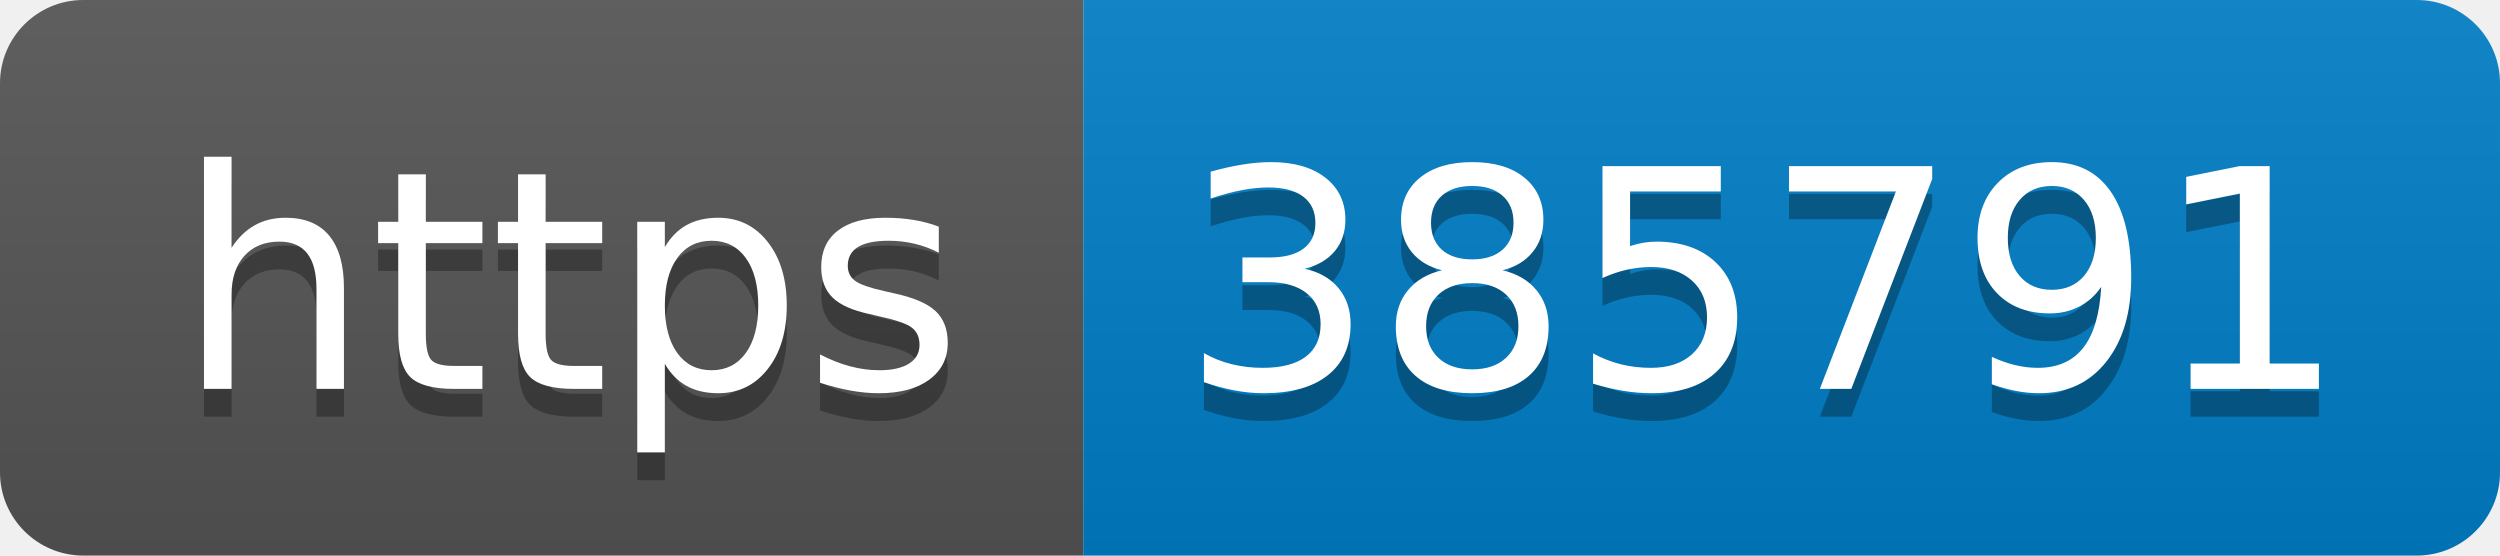
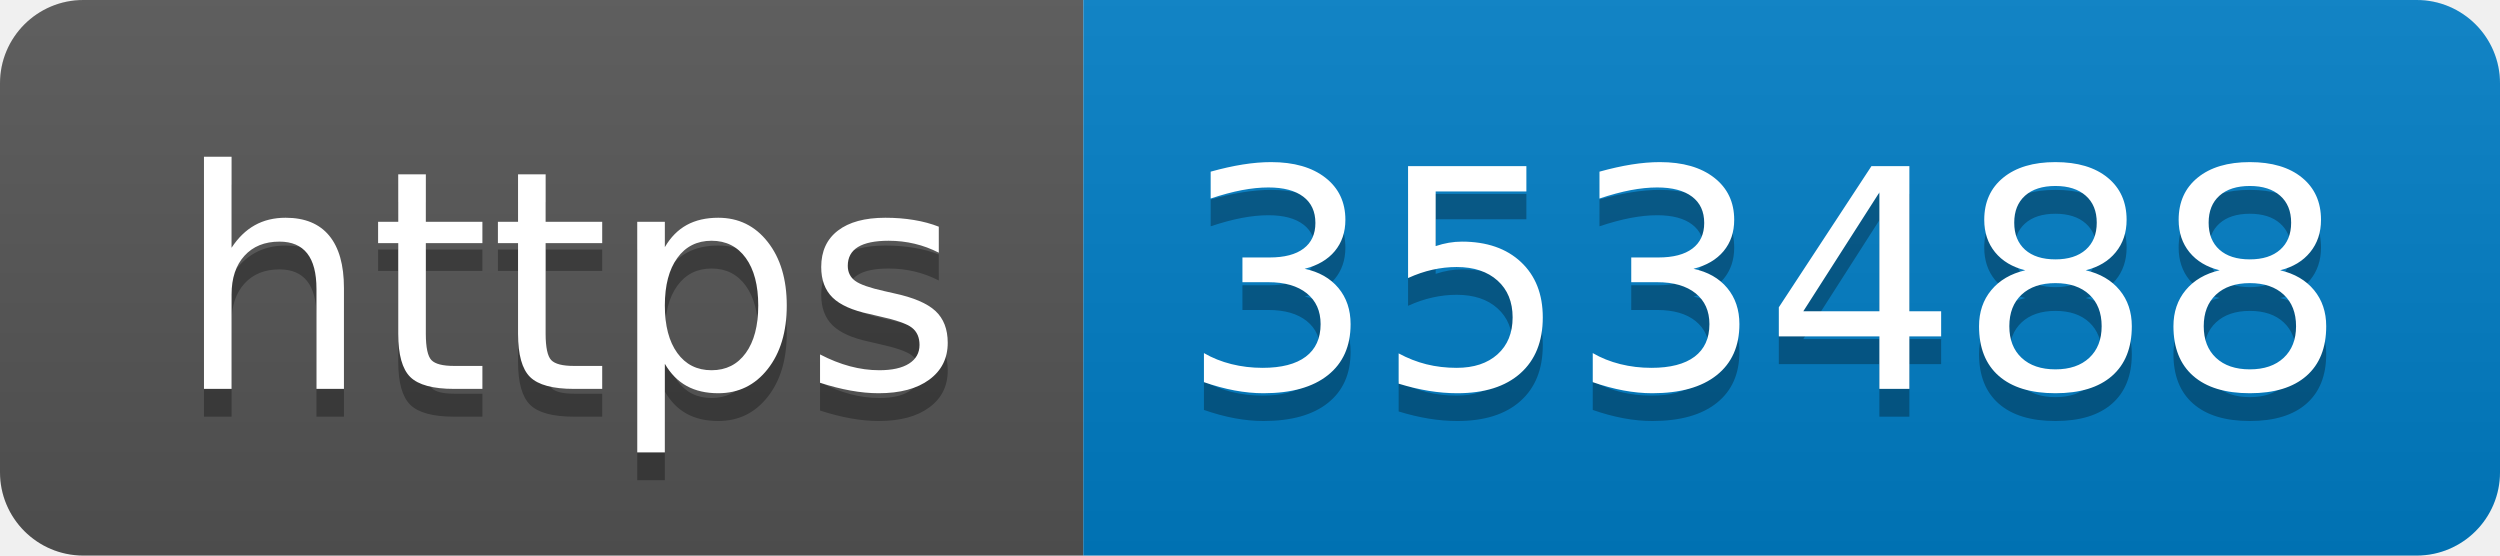
- <svg xmlns="http://www.w3.org/2000/svg" width="90" height="20" role="img" aria-label="https: 385791">
+ <svg xmlns="http://www.w3.org/2000/svg" width="90" height="20" role="img" aria-label="https: 353488">
  <linearGradient id="s" x2="0" y2="100%">
    <stop offset="0" stop-color="#bbb" stop-opacity=".1" />
    <stop offset="1" stop-opacity=".1" />
  </linearGradient>
  <clipPath id="r">
    <rect width="90" height="20" rx="3" fill="#fff" />
  </clipPath>
  <g clip-path="url(#r)">
    <rect width="39" height="20" fill="#555" />
    <rect x="39" width="51" height="20" fill="#007ec6" />
    <rect width="90" height="20" fill="url(#s)" />
  </g>
  <g fill="#fff" text-anchor="middle" font-family="Verdana,Geneva,DejaVu Sans,sans-serif" text-rendering="geometricPrecision" font-size="110">
    <text aria-hidden="true" x="205" y="150" fill="#010101" fill-opacity=".3" transform="scale(.1)" textLength="290">https</text>
    <text x="205" y="140" transform="scale(.1)" fill="#fff" textLength="290">https</text>
-     <text aria-hidden="true" x="635" y="150" fill="#010101" fill-opacity=".3" transform="scale(.1)" textLength="410">385791</text>
-     <text x="635" y="140" transform="scale(.1)" fill="#fff" textLength="410">385791</text>
+     <text aria-hidden="true" x="635" y="150" fill="#010101" fill-opacity=".3" transform="scale(.1)" textLength="410">353488</text>
+     <text x="635" y="140" transform="scale(.1)" fill="#fff" textLength="410">353488</text>
  </g>
</svg>
